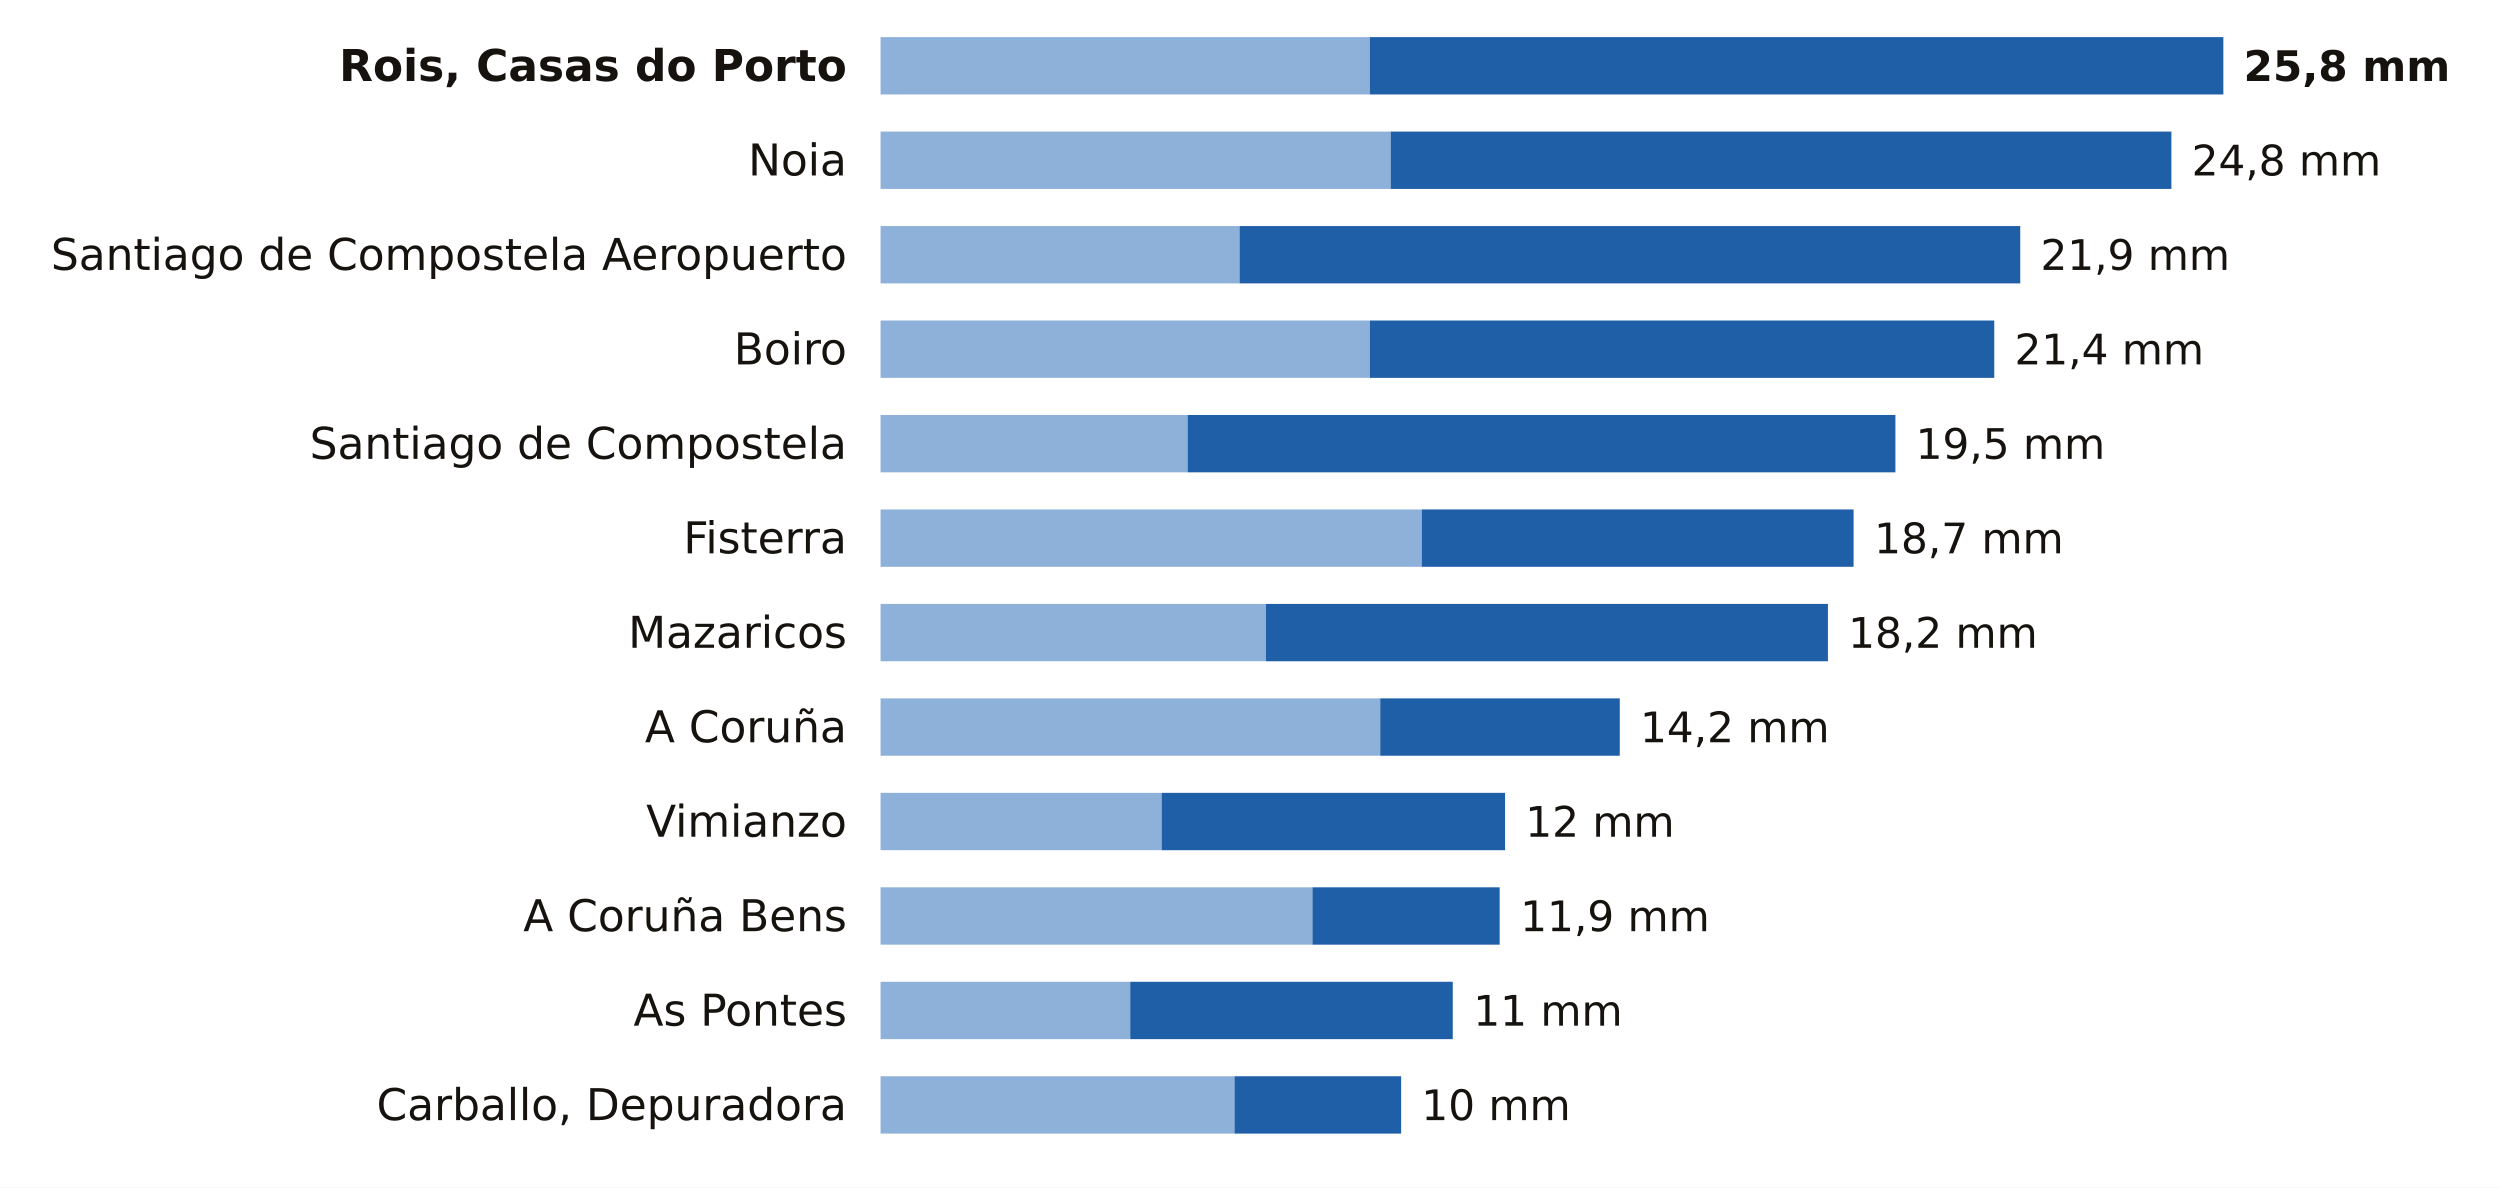
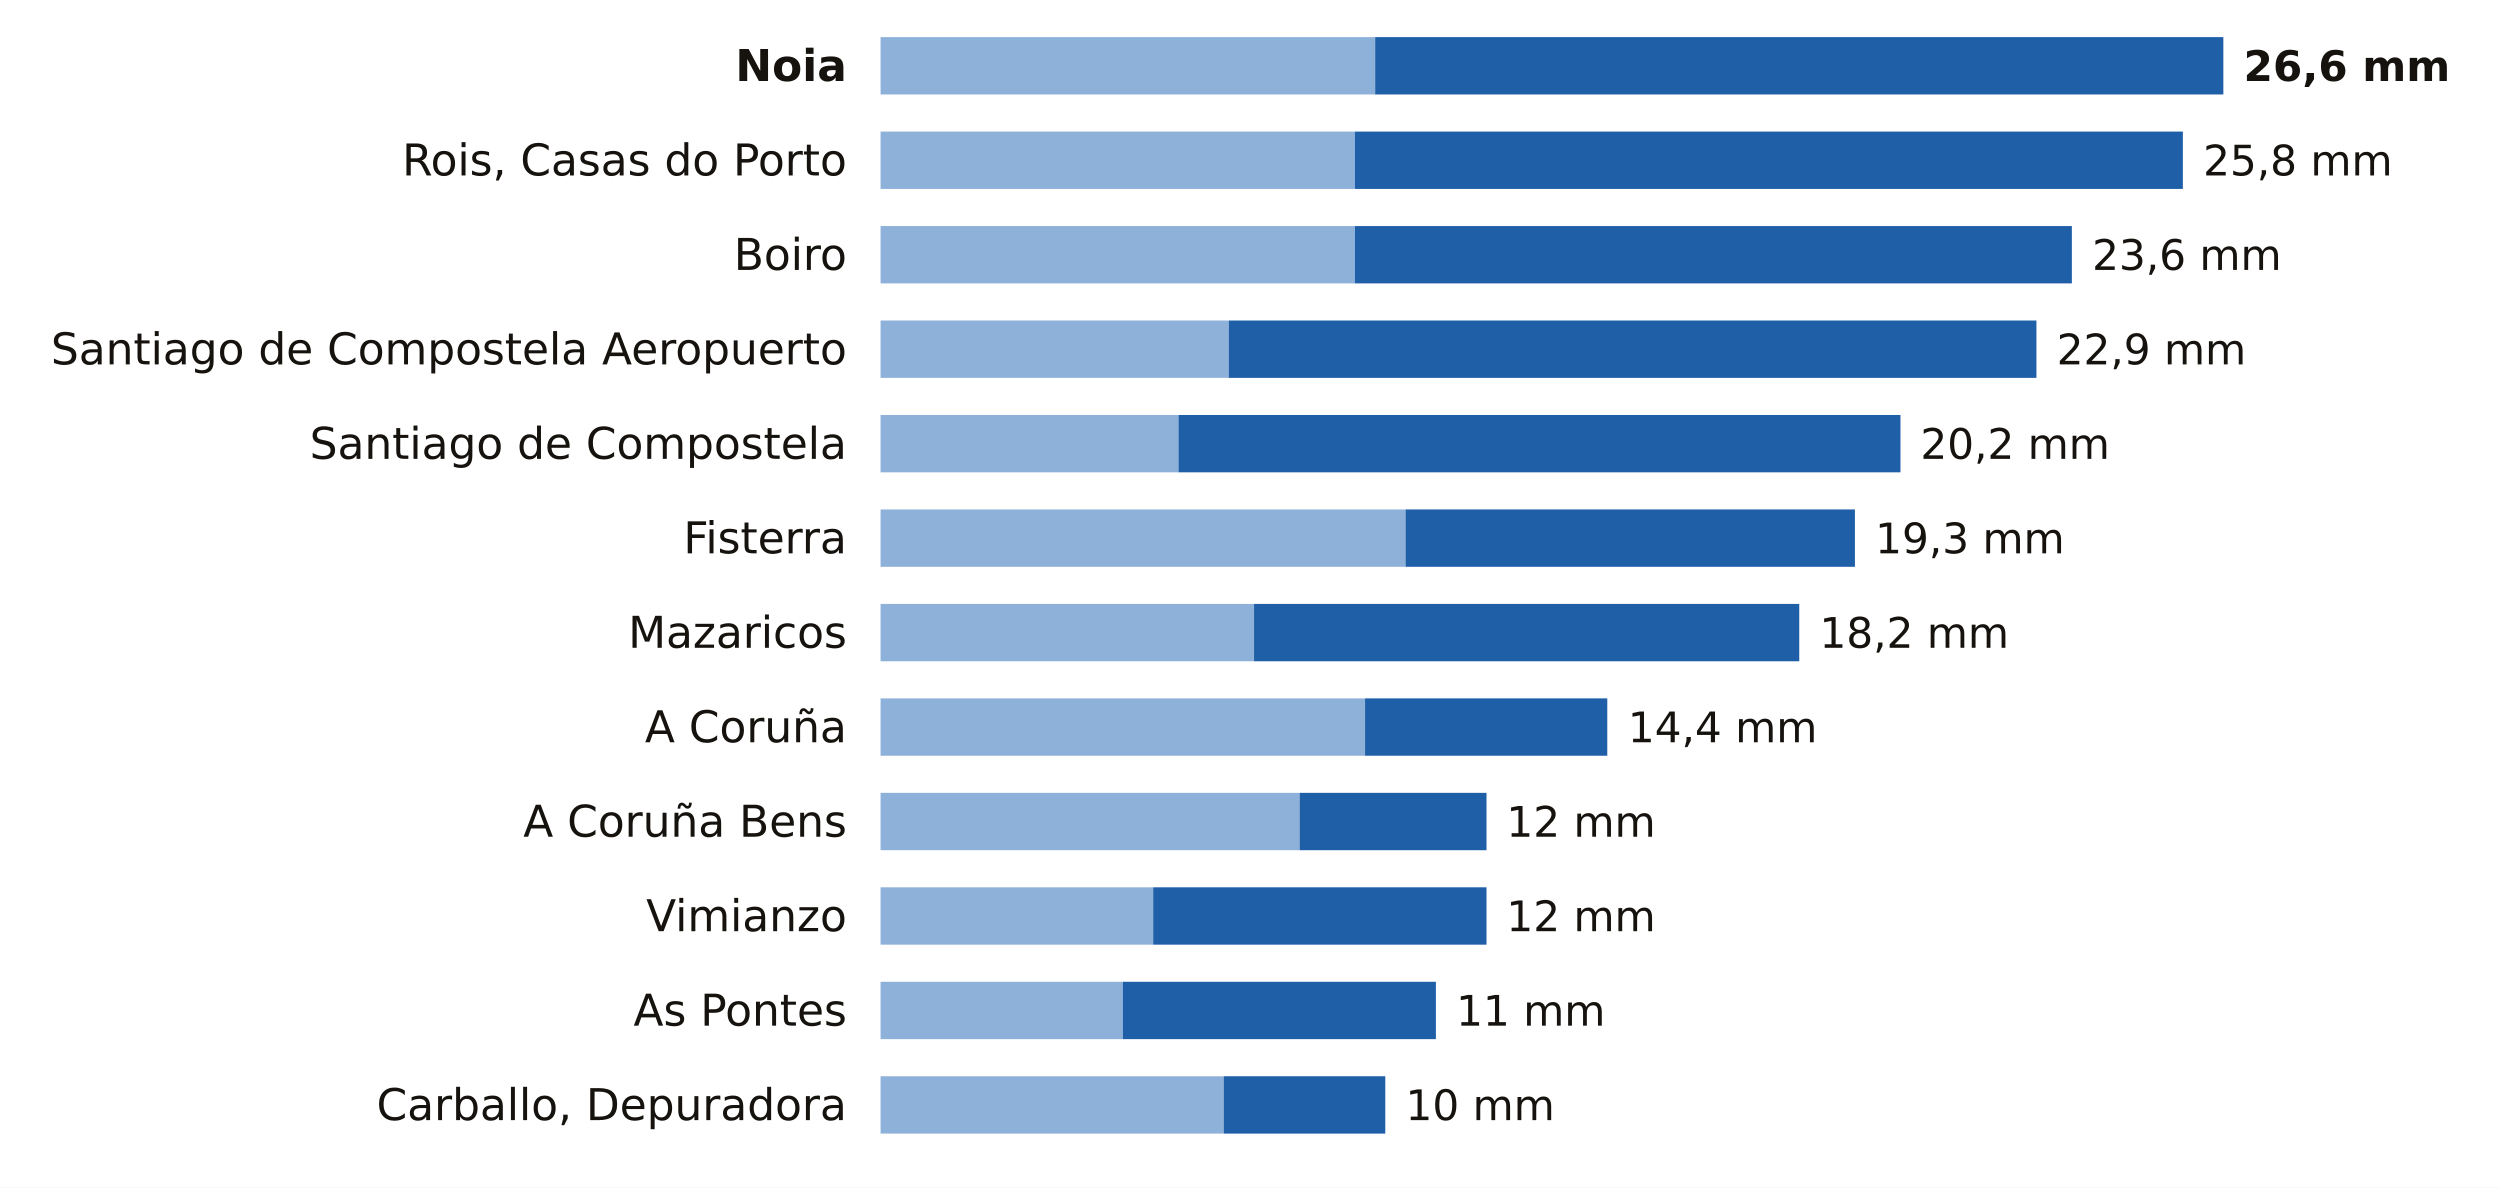
<svg xmlns="http://www.w3.org/2000/svg" viewBox="0 0 741 352" width="741" height="352" role="img" aria-label="La lluvia de los últimos 7 días en las estaciones de AEMET de A Coruña">
  <rect width="741" height="352" fill="#FFFFFF" />
-   <text x="251.0" y="24.0" font-size="13" fill="#16130F" text-anchor="end" font-weight="600" font-family="Public Sans, DejaVu Sans, Arial, sans-serif">Rois, Casas do Porto</text>
-   <rect x="261" y="11" width="145.0" height="17" fill="#8EB1DA" />
-   <rect x="406.0" y="11" width="253.0" height="17" fill="#1F5FA8" />
-   <text x="665.0" y="24.0" font-size="12.5" fill="#16130F" text-anchor="start" font-weight="700" font-family="Public Sans, DejaVu Sans, Arial, sans-serif">25,8 mm</text>
-   <text x="251.0" y="52.0" font-size="13" fill="#16130F" text-anchor="end" font-weight="400" font-family="Public Sans, DejaVu Sans, Arial, sans-serif">Noia</text>
-   <rect x="261" y="39" width="151.2" height="17" fill="#8EB1DA" />
-   <rect x="412.2" y="39" width="231.4" height="17" fill="#1F5FA8" />
-   <text x="649.6" y="52.0" font-size="12.5" fill="#16130F" text-anchor="start" font-weight="500" font-family="Public Sans, DejaVu Sans, Arial, sans-serif">24,8 mm</text>
-   <text x="251.0" y="80.0" font-size="13" fill="#16130F" text-anchor="end" font-weight="400" font-family="Public Sans, DejaVu Sans, Arial, sans-serif">Santiago de Compostela Aeropuerto</text>
-   <rect x="261" y="67" width="106.4" height="17" fill="#8EB1DA" />
-   <rect x="367.4" y="67" width="231.4" height="17" fill="#1F5FA8" />
-   <text x="604.8" y="80.0" font-size="12.5" fill="#16130F" text-anchor="start" font-weight="500" font-family="Public Sans, DejaVu Sans, Arial, sans-serif">21,9 mm</text>
-   <text x="251.0" y="108.0" font-size="13" fill="#16130F" text-anchor="end" font-weight="400" font-family="Public Sans, DejaVu Sans, Arial, sans-serif">Boiro</text>
-   <rect x="261" y="95" width="145.0" height="17" fill="#8EB1DA" />
-   <rect x="406.0" y="95" width="185.1" height="17" fill="#1F5FA8" />
-   <text x="597.1" y="108.0" font-size="12.5" fill="#16130F" text-anchor="start" font-weight="500" font-family="Public Sans, DejaVu Sans, Arial, sans-serif">21,4 mm</text>
+   <text x="251.0" y="24.0" font-size="13" fill="#16130F" text-anchor="end" font-weight="600" font-family="Public Sans, DejaVu Sans, Arial, sans-serif">Noia</text>
+   <rect x="261" y="11" width="146.6" height="17" fill="#8EB1DA" />
+   <rect x="407.6" y="11" width="251.4" height="17" fill="#1F5FA8" />
+   <text x="665.0" y="24.0" font-size="12.5" fill="#16130F" text-anchor="start" font-weight="700" font-family="Public Sans, DejaVu Sans, Arial, sans-serif">26,6 mm</text>
+   <text x="251.0" y="52.0" font-size="13" fill="#16130F" text-anchor="end" font-weight="400" font-family="Public Sans, DejaVu Sans, Arial, sans-serif">Rois, Casas do Porto</text>
+   <rect x="261" y="39" width="140.6" height="17" fill="#8EB1DA" />
+   <rect x="401.6" y="39" width="245.4" height="17" fill="#1F5FA8" />
+   <text x="653.0" y="52.0" font-size="12.5" fill="#16130F" text-anchor="start" font-weight="500" font-family="Public Sans, DejaVu Sans, Arial, sans-serif">25,8 mm</text>
+   <text x="251.0" y="80.0" font-size="13" fill="#16130F" text-anchor="end" font-weight="400" font-family="Public Sans, DejaVu Sans, Arial, sans-serif">Boiro</text>
+   <rect x="261" y="67" width="140.6" height="17" fill="#8EB1DA" />
+   <rect x="401.6" y="67" width="212.5" height="17" fill="#1F5FA8" />
+   <text x="620.1" y="80.0" font-size="12.5" fill="#16130F" text-anchor="start" font-weight="500" font-family="Public Sans, DejaVu Sans, Arial, sans-serif">23,6 mm</text>
+   <text x="251.0" y="108.0" font-size="13" fill="#16130F" text-anchor="end" font-weight="400" font-family="Public Sans, DejaVu Sans, Arial, sans-serif">Santiago de Compostela Aeropuerto</text>
+   <rect x="261" y="95" width="103.2" height="17" fill="#8EB1DA" />
+   <rect x="364.2" y="95" width="239.4" height="17" fill="#1F5FA8" />
+   <text x="609.6" y="108.0" font-size="12.5" fill="#16130F" text-anchor="start" font-weight="500" font-family="Public Sans, DejaVu Sans, Arial, sans-serif">22,9 mm</text>
  <text x="251.0" y="136.0" font-size="13" fill="#16130F" text-anchor="end" font-weight="400" font-family="Public Sans, DejaVu Sans, Arial, sans-serif">Santiago de Compostela</text>
-   <rect x="261" y="123" width="91.0" height="17" fill="#8EB1DA" />
-   <rect x="352.0" y="123" width="209.8" height="17" fill="#1F5FA8" />
-   <text x="567.8" y="136.0" font-size="12.5" fill="#16130F" text-anchor="start" font-weight="500" font-family="Public Sans, DejaVu Sans, Arial, sans-serif">19,5 mm</text>
+   <rect x="261" y="123" width="88.3" height="17" fill="#8EB1DA" />
+   <rect x="349.3" y="123" width="214.0" height="17" fill="#1F5FA8" />
+   <text x="569.2" y="136.0" font-size="12.5" fill="#16130F" text-anchor="start" font-weight="500" font-family="Public Sans, DejaVu Sans, Arial, sans-serif">20,2 mm</text>
  <text x="251.0" y="164.0" font-size="13" fill="#16130F" text-anchor="end" font-weight="400" font-family="Public Sans, DejaVu Sans, Arial, sans-serif">Fisterra</text>
-   <rect x="261" y="151" width="160.4" height="17" fill="#8EB1DA" />
-   <rect x="421.4" y="151" width="128.0" height="17" fill="#1F5FA8" />
-   <text x="555.5" y="164.0" font-size="12.5" fill="#16130F" text-anchor="start" font-weight="500" font-family="Public Sans, DejaVu Sans, Arial, sans-serif">18,7 mm</text>
+   <rect x="261" y="151" width="155.6" height="17" fill="#8EB1DA" />
+   <rect x="416.6" y="151" width="133.2" height="17" fill="#1F5FA8" />
+   <text x="555.8" y="164.0" font-size="12.5" fill="#16130F" text-anchor="start" font-weight="500" font-family="Public Sans, DejaVu Sans, Arial, sans-serif">19,3 mm</text>
  <text x="251.0" y="192.0" font-size="13" fill="#16130F" text-anchor="end" font-weight="400" font-family="Public Sans, DejaVu Sans, Arial, sans-serif">Mazaricos</text>
-   <rect x="261" y="179" width="114.2" height="17" fill="#8EB1DA" />
-   <rect x="375.2" y="179" width="166.6" height="17" fill="#1F5FA8" />
-   <text x="547.8" y="192.0" font-size="12.5" fill="#16130F" text-anchor="start" font-weight="500" font-family="Public Sans, DejaVu Sans, Arial, sans-serif">18,2 mm</text>
+   <rect x="261" y="179" width="110.7" height="17" fill="#8EB1DA" />
+   <rect x="371.7" y="179" width="161.6" height="17" fill="#1F5FA8" />
+   <text x="539.3" y="192.0" font-size="12.5" fill="#16130F" text-anchor="start" font-weight="500" font-family="Public Sans, DejaVu Sans, Arial, sans-serif">18,2 mm</text>
  <text x="251.0" y="220.0" font-size="13" fill="#16130F" text-anchor="end" font-weight="400" font-family="Public Sans, DejaVu Sans, Arial, sans-serif">A Coruña</text>
-   <rect x="261" y="207" width="148.1" height="17" fill="#8EB1DA" />
-   <rect x="409.1" y="207" width="71.0" height="17" fill="#1F5FA8" />
-   <text x="486.1" y="220.0" font-size="12.5" fill="#16130F" text-anchor="start" font-weight="500" font-family="Public Sans, DejaVu Sans, Arial, sans-serif">14,2 mm</text>
-   <text x="251.0" y="248.0" font-size="13" fill="#16130F" text-anchor="end" font-weight="400" font-family="Public Sans, DejaVu Sans, Arial, sans-serif">Vimianzo</text>
-   <rect x="261" y="235" width="83.3" height="17" fill="#8EB1DA" />
-   <rect x="344.3" y="235" width="101.8" height="17" fill="#1F5FA8" />
-   <text x="452.1" y="248.0" font-size="12.5" fill="#16130F" text-anchor="start" font-weight="500" font-family="Public Sans, DejaVu Sans, Arial, sans-serif">12 mm</text>
-   <text x="251.0" y="276.0" font-size="13" fill="#16130F" text-anchor="end" font-weight="400" font-family="Public Sans, DejaVu Sans, Arial, sans-serif">A Coruña Bens</text>
-   <rect x="261" y="263" width="128.0" height="17" fill="#8EB1DA" />
-   <rect x="389.0" y="263" width="55.5" height="17" fill="#1F5FA8" />
-   <text x="450.6" y="276.0" font-size="12.5" fill="#16130F" text-anchor="start" font-weight="500" font-family="Public Sans, DejaVu Sans, Arial, sans-serif">11,9 mm</text>
+   <rect x="261" y="207" width="143.6" height="17" fill="#8EB1DA" />
+   <rect x="404.6" y="207" width="71.8" height="17" fill="#1F5FA8" />
+   <text x="482.5" y="220.0" font-size="12.5" fill="#16130F" text-anchor="start" font-weight="500" font-family="Public Sans, DejaVu Sans, Arial, sans-serif">14,4 mm</text>
+   <text x="251.0" y="248.0" font-size="13" fill="#16130F" text-anchor="end" font-weight="400" font-family="Public Sans, DejaVu Sans, Arial, sans-serif">A Coruña Bens</text>
+   <rect x="261" y="235" width="124.2" height="17" fill="#8EB1DA" />
+   <rect x="385.2" y="235" width="55.4" height="17" fill="#1F5FA8" />
+   <text x="446.5" y="248.0" font-size="12.5" fill="#16130F" text-anchor="start" font-weight="500" font-family="Public Sans, DejaVu Sans, Arial, sans-serif">12 mm</text>
+   <text x="251.0" y="276.0" font-size="13" fill="#16130F" text-anchor="end" font-weight="400" font-family="Public Sans, DejaVu Sans, Arial, sans-serif">Vimianzo</text>
+   <rect x="261" y="263" width="80.8" height="17" fill="#8EB1DA" />
+   <rect x="341.8" y="263" width="98.8" height="17" fill="#1F5FA8" />
+   <text x="446.5" y="276.0" font-size="12.5" fill="#16130F" text-anchor="start" font-weight="500" font-family="Public Sans, DejaVu Sans, Arial, sans-serif">12 mm</text>
  <text x="251.0" y="304.0" font-size="13" fill="#16130F" text-anchor="end" font-weight="400" font-family="Public Sans, DejaVu Sans, Arial, sans-serif">As Pontes</text>
-   <rect x="261" y="291" width="74.0" height="17" fill="#8EB1DA" />
-   <rect x="335.0" y="291" width="95.6" height="17" fill="#1F5FA8" />
-   <text x="436.7" y="304.0" font-size="12.5" fill="#16130F" text-anchor="start" font-weight="500" font-family="Public Sans, DejaVu Sans, Arial, sans-serif">11 mm</text>
+   <rect x="261" y="291" width="71.8" height="17" fill="#8EB1DA" />
+   <rect x="332.8" y="291" width="92.8" height="17" fill="#1F5FA8" />
+   <text x="431.6" y="304.0" font-size="12.5" fill="#16130F" text-anchor="start" font-weight="500" font-family="Public Sans, DejaVu Sans, Arial, sans-serif">11 mm</text>
  <text x="251.0" y="332.0" font-size="13" fill="#16130F" text-anchor="end" font-weight="400" font-family="Public Sans, DejaVu Sans, Arial, sans-serif">Carballo, Depuradora</text>
-   <rect x="261" y="319" width="104.9" height="17" fill="#8EB1DA" />
-   <rect x="365.9" y="319" width="49.4" height="17" fill="#1F5FA8" />
-   <text x="421.3" y="332.0" font-size="12.5" fill="#16130F" text-anchor="start" font-weight="500" font-family="Public Sans, DejaVu Sans, Arial, sans-serif">10 mm</text>
+   <rect x="261" y="319" width="101.7" height="17" fill="#8EB1DA" />
+   <rect x="362.7" y="319" width="47.9" height="17" fill="#1F5FA8" />
+   <text x="416.6" y="332.0" font-size="12.5" fill="#16130F" text-anchor="start" font-weight="500" font-family="Public Sans, DejaVu Sans, Arial, sans-serif">10 mm</text>
</svg>
